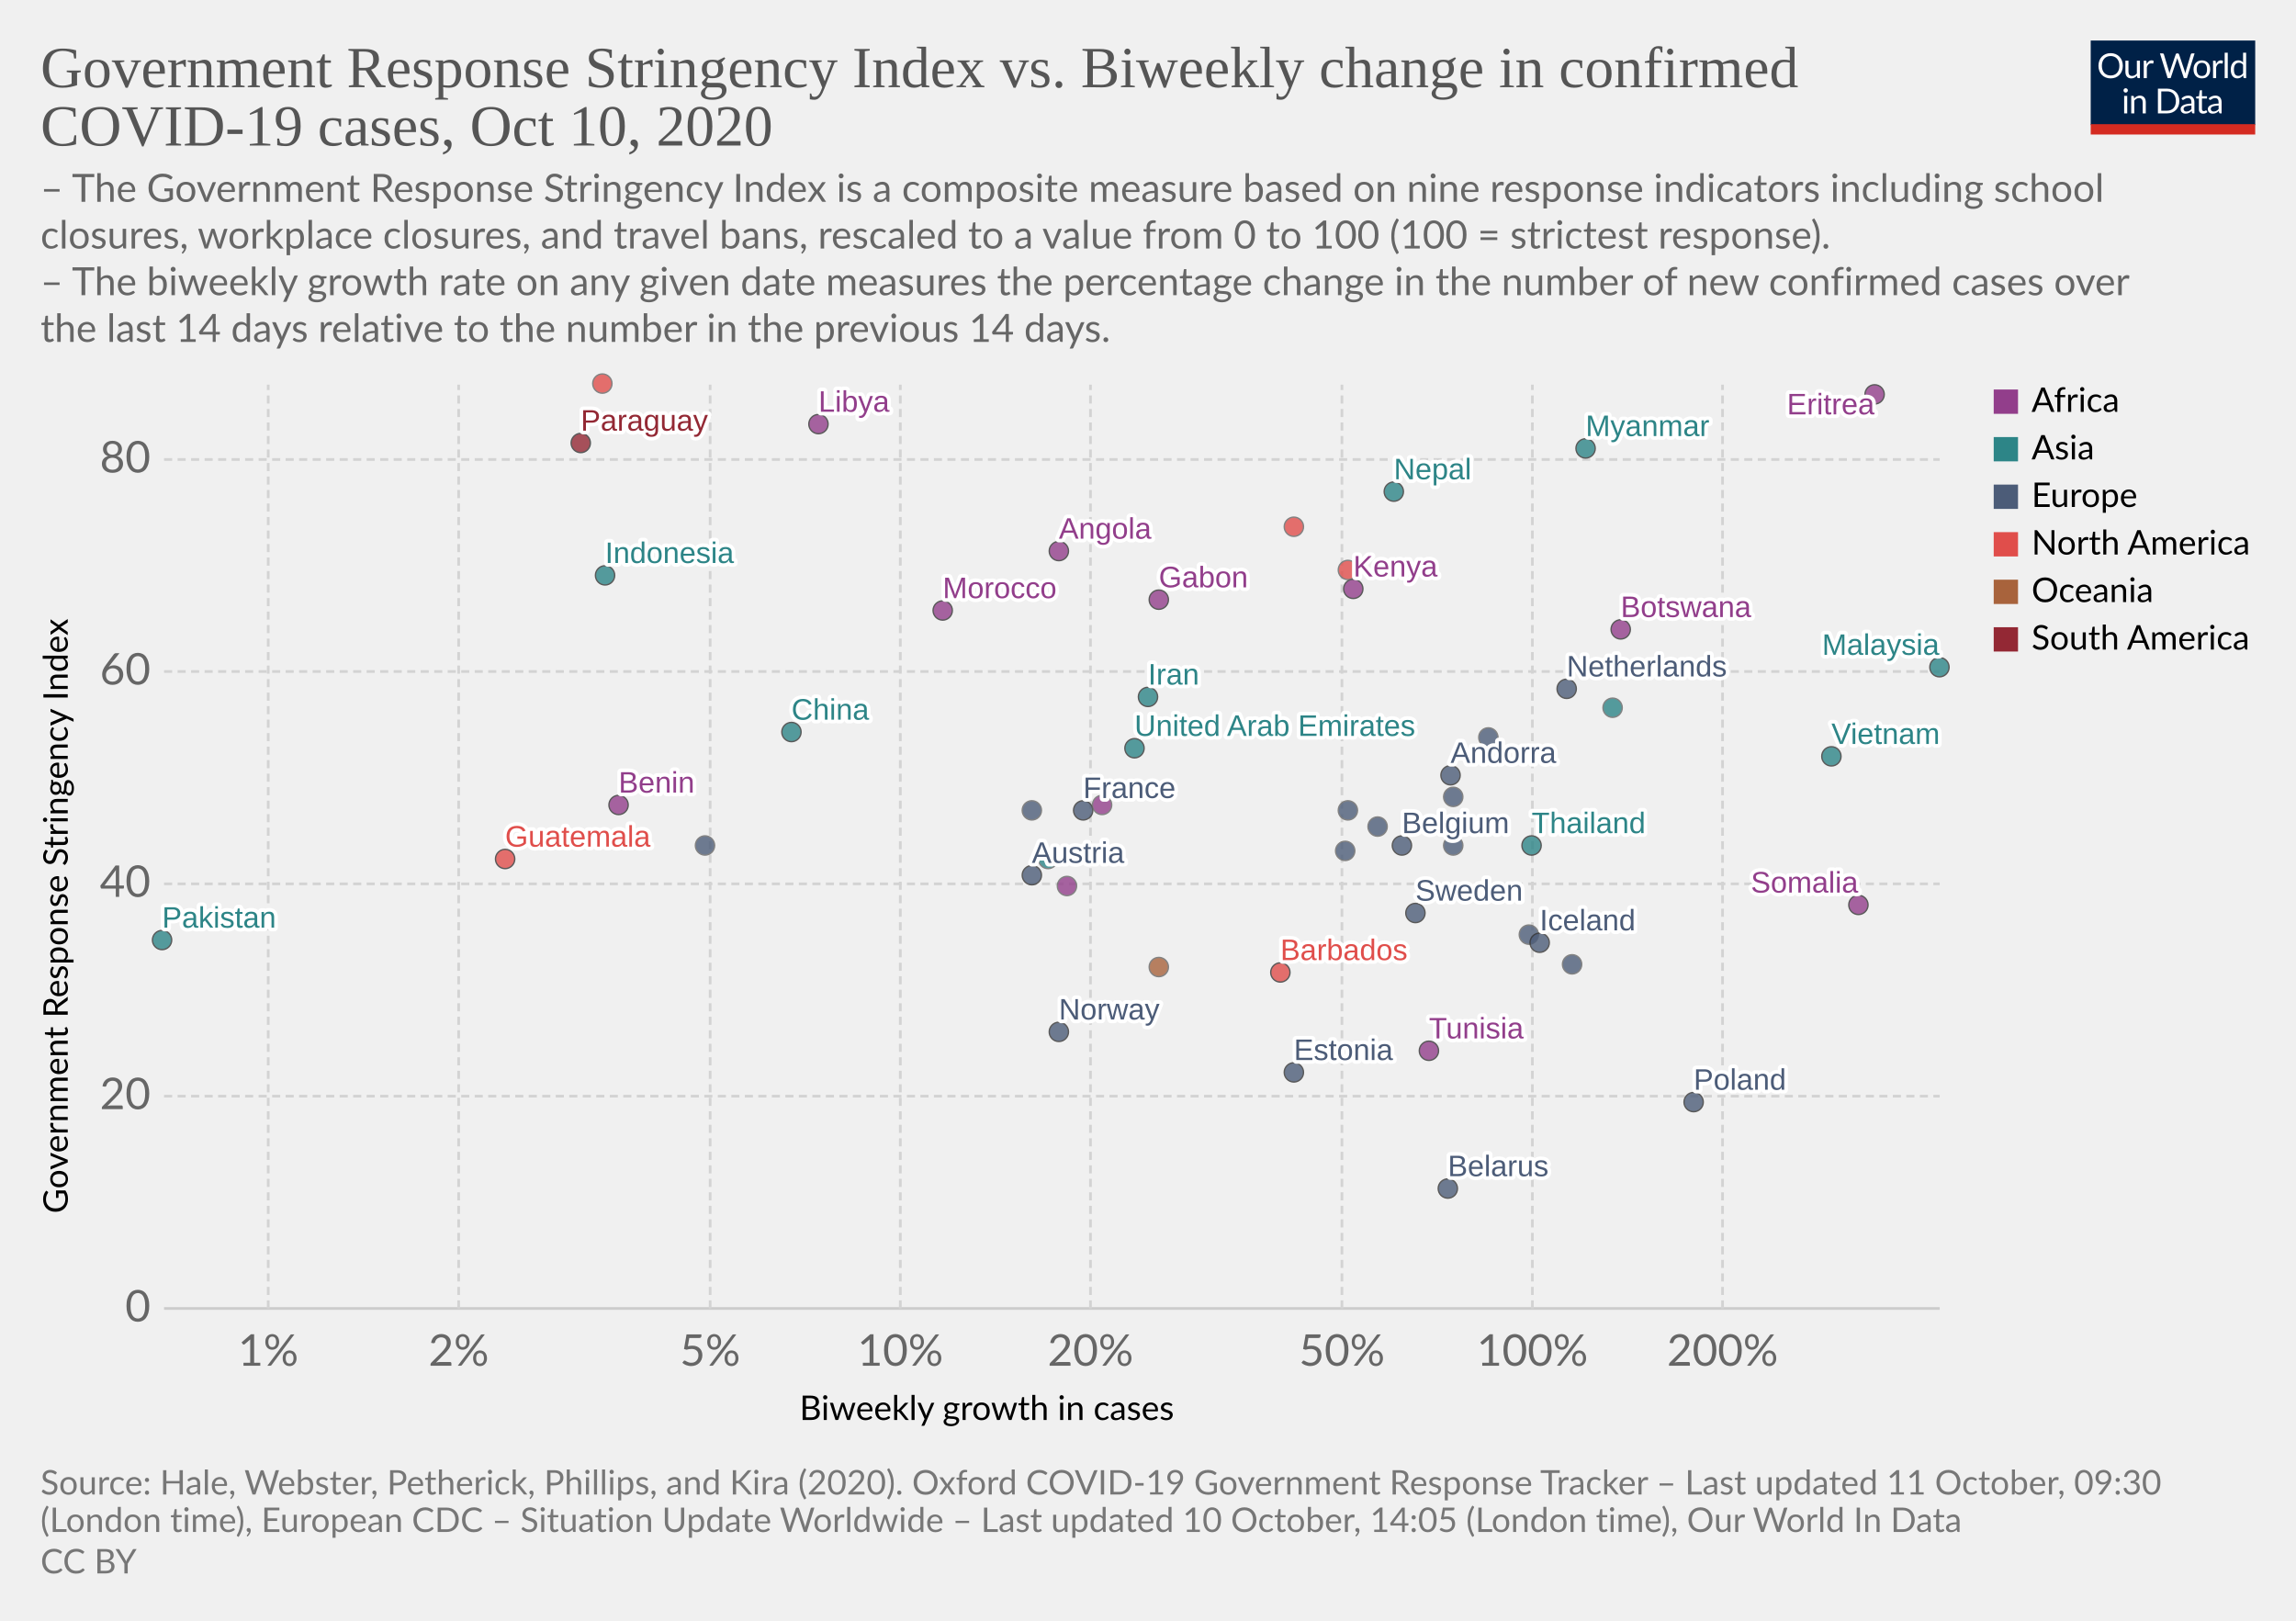
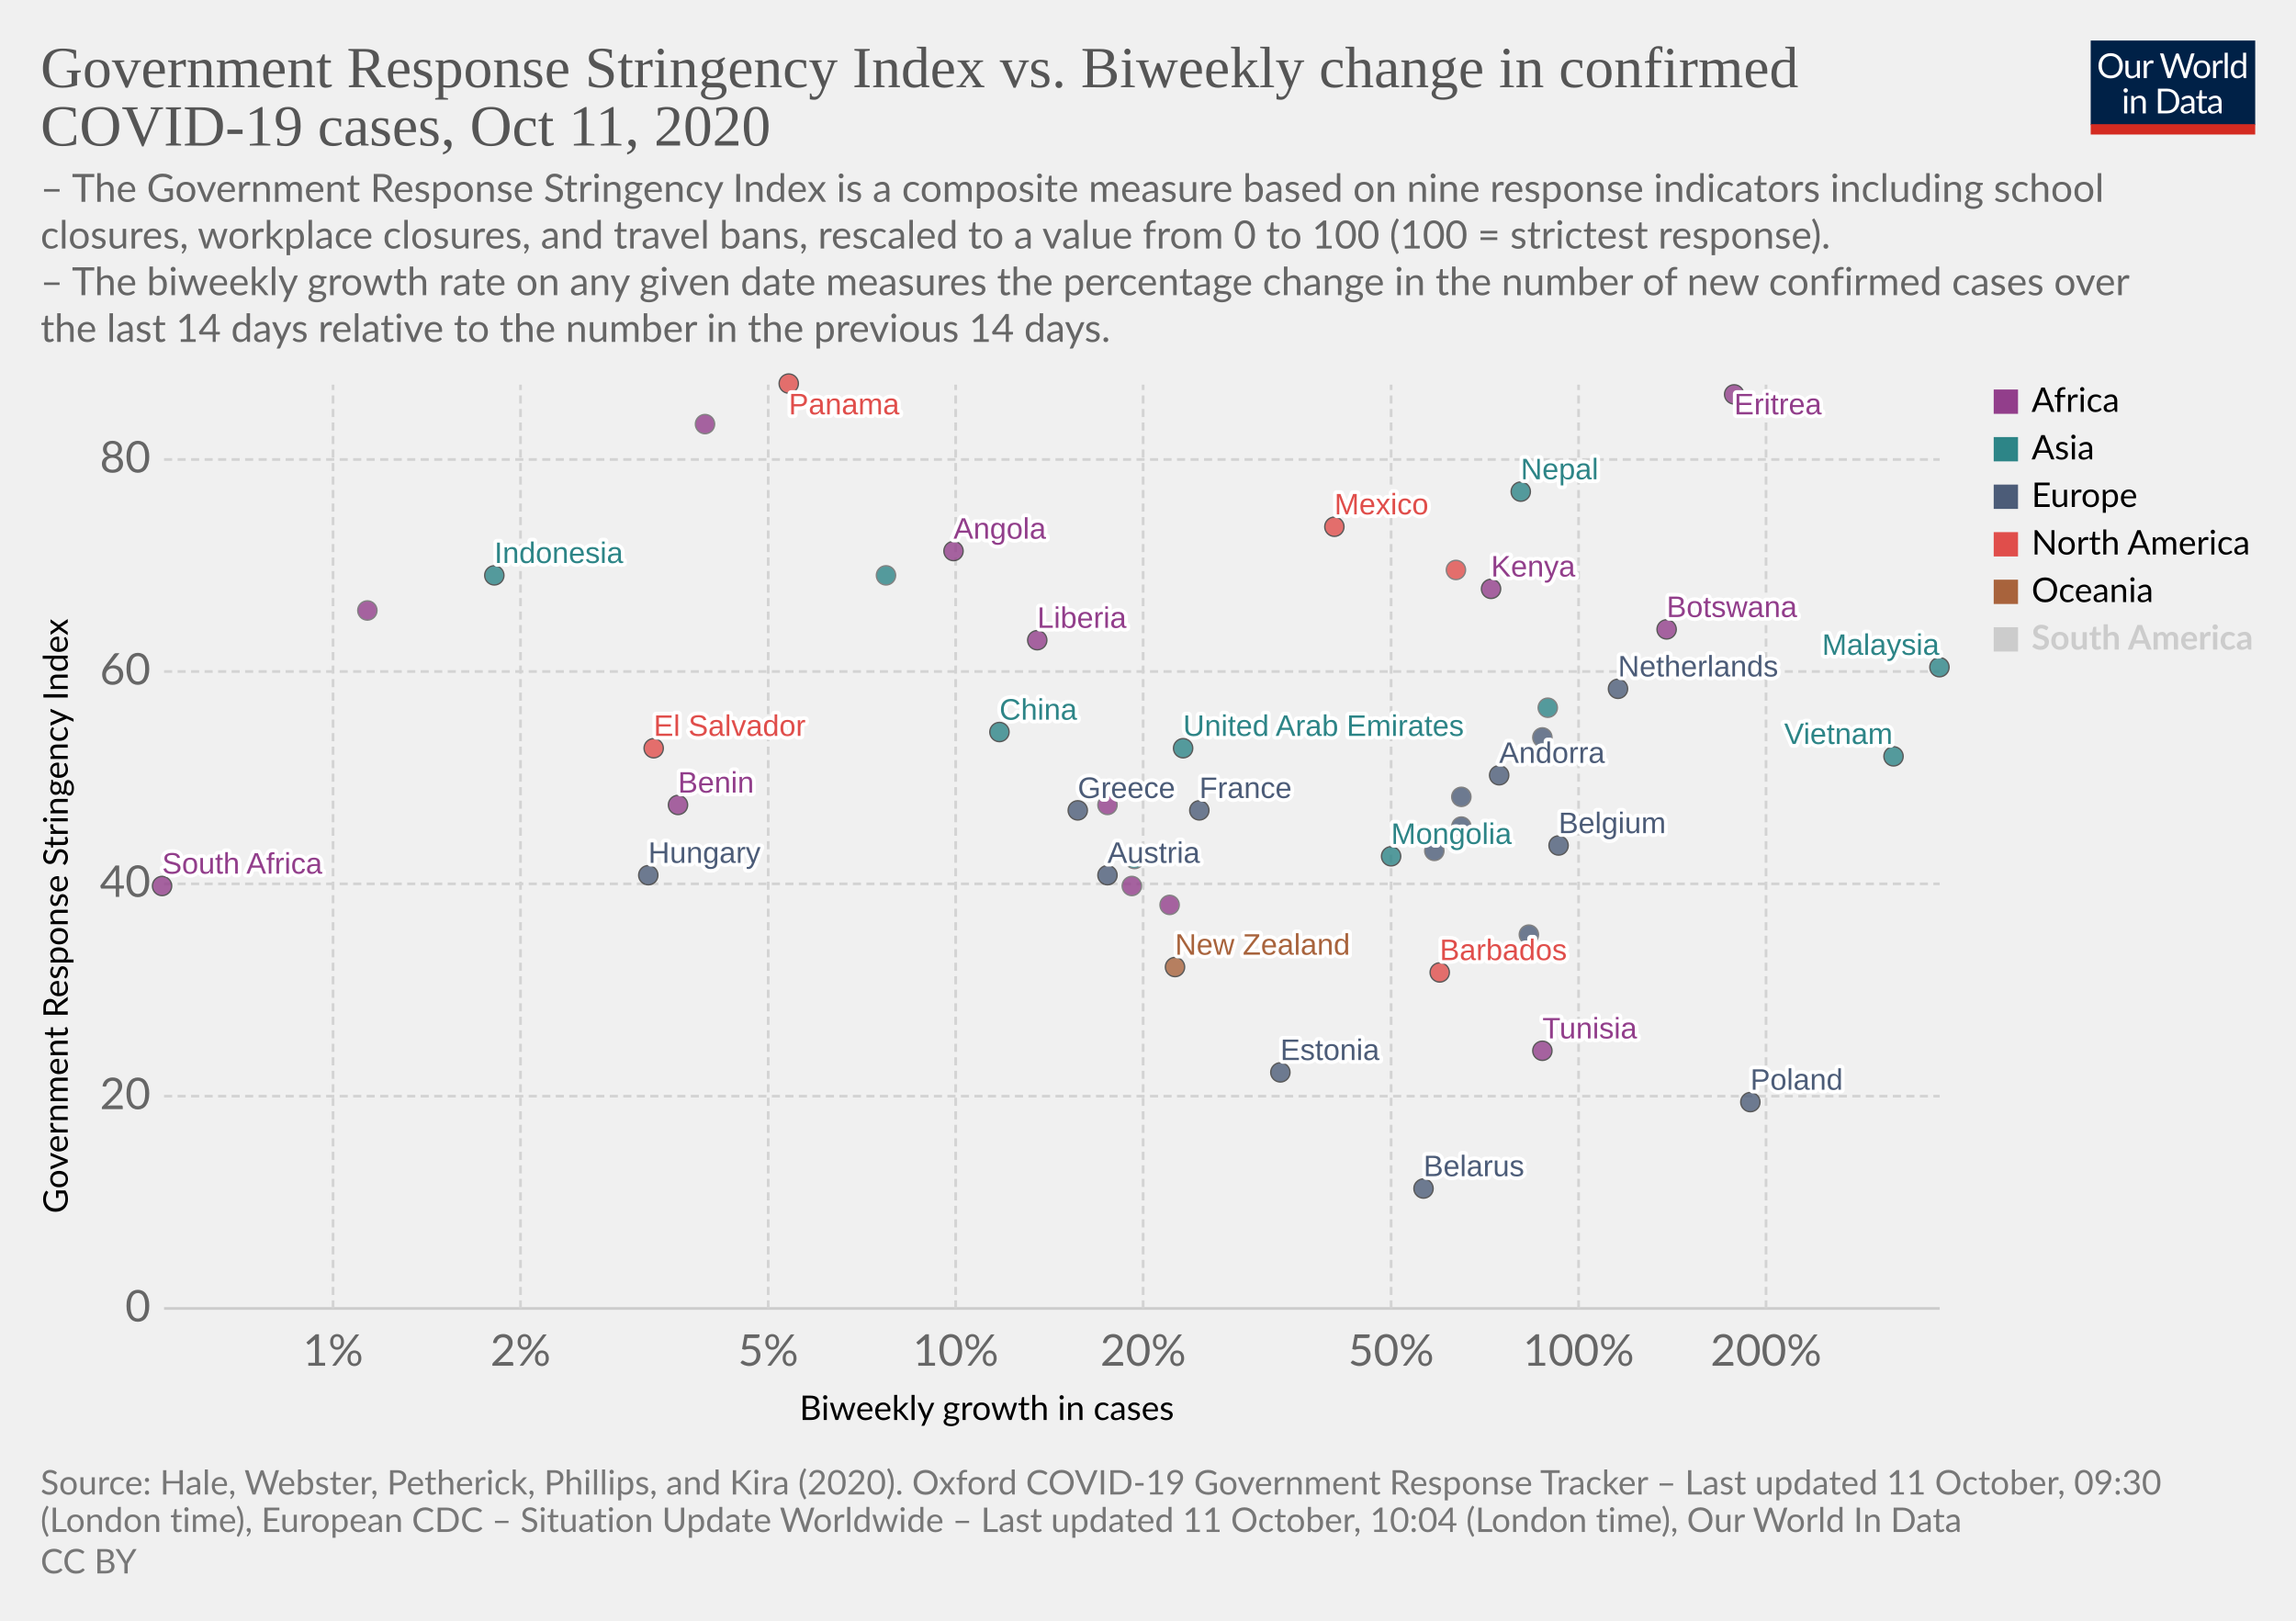
<svg xmlns="http://www.w3.org/2000/svg" version="1.1" style="background-color:#fff;-webkit-font-smoothing:antialiased" width="850" height="600" viewBox="0 0 850 600" font-family="Lato,'Helvetica Neue',Helvetica,Arial,sans-serif" font-size="18" text-rendering="optimizeLegibility">
  <g class="HeaderView">
    <g transform="matrix(.29 0 0 .29 774 15)">
      <svg width="210" height="120" viewBox="0 0 210 120" fill="none">
        <g clip-path="url(#clip0)">
          <path d="M0 0h210v107.89H0V0z" fill="#002147" />
          <path d="M40.98 32.25c0 2.36-.38 4.53-1.12 6.51a14.26 14.26 0 01-8.1 8.4c-1.9.78-4.02 1.17-6.34 1.17a16.6 16.6 0 01-6.33-1.17 14.31 14.31 0 01-8.08-8.4 18.29 18.29 0 01-1.12-6.51c0-2.36.38-4.53 1.12-6.5a14.32 14.32 0 018.07-8.44c1.92-.8 4.03-1.19 6.34-1.19 2.32 0 4.43.4 6.34 1.19 1.92.8 3.56 1.9 4.93 3.34a14.87 14.87 0 013.17 5.1 18.1 18.1 0 011.12 6.5zm-4.38 0c0-1.94-.26-3.68-.8-5.22a10.91 10.91 0 00-2.24-3.89 9.68 9.68 0 00-3.52-2.46 11.95 11.95 0 00-4.62-.86c-1.68 0-3.21.28-4.6.86a9.88 9.88 0 00-3.54 2.46 10.91 10.91 0 00-2.24 3.9c-.53 1.53-.8 3.27-.8 5.2 0 1.94.27 3.68.8 5.22a11.17 11.17 0 002.24 3.9 10.01 10.01 0 003.55 2.44c1.38.56 2.9.83 4.6.83 1.7 0 3.24-.27 4.61-.83a9.8 9.8 0 003.52-2.44 11.17 11.17 0 002.25-3.9c.53-1.54.8-3.28.8-5.21zm26.22-6.54V48H60.5c-.56 0-.9-.27-1.05-.81l-.31-2.4a12.45 12.45 0 01-3.26 2.6c-1.2.64-2.58.96-4.13.96-1.22 0-2.3-.2-3.24-.6a6.52 6.52 0 01-2.33-1.7 7.37 7.37 0 01-1.43-2.67c-.3-1.04-.46-2.2-.46-3.45V25.7h3.91v14.22c0 1.68.38 2.99 1.15 3.91.77.93 1.96 1.39 3.54 1.39 1.16 0 2.24-.27 3.23-.82a10.42 10.42 0 002.8-2.28V25.7h3.91zm8.61 4.47a9.94 9.94 0 012.6-3.56 5.64 5.64 0 013.76-1.3c.47 0 .92.05 1.34.15.44.1.83.27 1.17.49l-.3 2.92c-.09.37-.3.55-.66.55-.2 0-.5-.04-.9-.13a6.21 6.21 0 00-3.24.18c-.54.2-1.03.5-1.47.92-.42.4-.81.9-1.17 1.5-.33.58-.64 1.26-.92 2.02V48H67.7V25.71h2.25c.42 0 .72.08.88.25.16.16.27.44.33.83l.26 3.39zm61.16-13.7L122.75 48h-3.82l-7.99-24.05a21.95 21.95 0 01-.42-1.58 38.36 38.36 0 01-.44 1.58L102.05 48h-3.83L88.4 16.47h3.54c.38 0 .7.1.95.29.26.2.43.43.5.73l6.52 21.9c.1.4.2.83.28 1.28.1.46.2.94.29 1.46l.3-1.46c.12-.47.25-.9.38-1.27l7.41-21.91c.1-.25.26-.48.51-.69.27-.22.58-.33.95-.33h1.23c.38 0 .69.1.92.29.24.2.41.43.53.73l7.4 21.9a28.4 28.4 0 01.68 2.62 29.52 29.52 0 01.52-2.61l6.54-21.91c.07-.27.23-.5.48-.7.27-.21.58-.32.95-.32h3.32zm9.35 8.88c1.63 0 3.1.27 4.4.82a9.43 9.43 0 015.46 5.94c.5 1.4.74 2.98.74 4.73 0 1.76-.25 3.34-.74 4.75a9.43 9.43 0 01-5.46 5.92c-1.3.52-2.77.79-4.4.79-1.64 0-3.12-.27-4.44-.8a9.42 9.42 0 01-3.35-2.3c-.92-1-1.63-2.2-2.13-3.61-.49-1.41-.73-3-.73-4.75s.24-3.33.73-4.73c.5-1.43 1.2-2.64 2.13-3.63a9.4 9.4 0 013.35-2.31c1.32-.55 2.8-.82 4.44-.82zm0 19.89c2.2 0 3.84-.73 4.93-2.2 1.08-1.48 1.63-3.54 1.63-6.18 0-2.66-.55-4.72-1.63-6.2-1.09-1.49-2.73-2.23-4.93-2.23-1.12 0-2.09.2-2.93.57a5.7 5.7 0 00-2.06 1.65 7.5 7.5 0 00-1.24 2.67c-.26 1.04-.4 2.22-.4 3.54 0 2.64.55 4.7 1.64 6.18 1.1 1.47 2.76 2.2 4.99 2.2zm17.97-15.07a9.94 9.94 0 012.6-3.56 5.64 5.64 0 013.76-1.3c.47 0 .91.05 1.34.15.44.1.83.27 1.16.49l-.28 2.92c-.09.37-.31.55-.66.55-.2 0-.5-.04-.9-.13a6.2 6.2 0 00-3.24.18c-.54.2-1.03.5-1.47.92-.43.4-.82.9-1.17 1.5a13.1 13.1 0 00-.92 2.02V48h-3.94V25.71h2.24c.43 0 .72.08.88.25.17.16.28.44.33.83l.27 3.39zm15.04-14.59V48h-3.92V15.6h3.92zm19.55 15.43a6.22 6.22 0 00-2.38-2.05 6.7 6.7 0 00-2.86-.6c-2.07 0-3.66.75-4.77 2.23-1.12 1.48-1.68 3.6-1.68 6.33 0 1.46.13 2.7.38 3.74a7.29 7.29 0 001.1 2.56 4.35 4.35 0 001.78 1.45c.7.3 1.5.46 2.4.46 1.29 0 2.41-.3 3.36-.88a9.6 9.6 0 002.67-2.49V31.02zm3.91-15.43V48h-2.33c-.56 0-.9-.27-1.06-.81l-.35-2.71a12.13 12.13 0 01-3.25 2.77 8.28 8.28 0 01-4.23 1.06 7.31 7.31 0 01-6.14-2.9c-.73-.96-1.3-2.15-1.69-3.57a18.35 18.35 0 01.07-9.48 11.29 11.29 0 011.89-3.7 8.7 8.7 0 017.06-3.34 7.96 7.96 0 016.12 2.62V15.59h3.91zM46.61 70.71V93H42.7V70.71h3.91zm.84-7c0 .39-.08.75-.24 1.09a2.81 2.81 0 01-1.52 1.47 2.67 2.67 0 01-2.16 0 2.9 2.9 0 01-1.45-1.47 2.67 2.67 0 010-2.16c.15-.35.35-.65.6-.9.25-.27.53-.47.85-.62a2.67 2.67 0 012.16 0c.35.15.65.35.9.62.27.25.47.55.62.9.16.34.24.7.24 1.08zm7.97 10.24c.49-.54 1-1.04 1.54-1.48a9.85 9.85 0 013.66-1.84 8.96 8.96 0 015.43.35c.94.4 1.72.97 2.33 1.71a7.36 7.36 0 011.43 2.67c.32 1.04.49 2.19.49 3.45V93h-3.94V78.81c0-1.69-.4-3-1.17-3.92-.76-.93-1.93-1.4-3.5-1.4a6.6 6.6 0 00-3.25.83c-1 .56-1.92 1.31-2.77 2.27V93h-3.94V70.71h2.35c.56 0 .9.28 1.04.82l.3 2.42zm57.7 3.3c0 2.36-.37 4.5-1.11 6.44a14.3 14.3 0 01-3.17 4.98 14.1 14.1 0 01-4.93 3.2c-1.9.76-4.02 1.13-6.33 1.13H85.8V61.47h11.77c2.31 0 4.42.39 6.33 1.15a13.8 13.8 0 018.1 8.18 17.75 17.75 0 011.12 6.45zm-4.37 0c0-1.94-.26-3.67-.8-5.2a10.94 10.94 0 00-2.23-3.87 9.57 9.57 0 00-3.53-2.42 12.23 12.23 0 00-4.61-.83h-7.5v24.62h7.5c1.7 0 3.24-.28 4.61-.84a9.7 9.7 0 003.53-2.4 10.94 10.94 0 002.24-3.87c.53-1.53.8-3.26.8-5.2zm19.8 5.72c-1.8.06-3.34.2-4.62.44-1.26.22-2.3.51-3.1.88-.8.36-1.37.8-1.74 1.3-.35.5-.53 1.05-.53 1.67 0 .58.1 1.1.3 1.52a3 3 0 00.76 1.05c.34.27.73.46 1.17.6.45.11.94.17 1.45.17a7.28 7.28 0 003.5-.81 11.95 11.95 0 002.82-2.2v-4.62zm-12.65-9.11a12.73 12.73 0 013.98-2.66c1.43-.59 3-.88 4.73-.88 1.25 0 2.36.2 3.33.61a6.81 6.81 0 013.94 4.38c.33 1.04.5 2.19.5 3.43V93h-1.74a1.8 1.8 0 01-.88-.18c-.2-.13-.36-.38-.48-.74l-.44-2.12c-.59.55-1.16 1.03-1.72 1.46a9.48 9.48 0 01-3.74 1.7c-.69.15-1.46.23-2.3.23-.87 0-1.69-.12-2.45-.35a5.34 5.34 0 01-3.34-2.93 6.64 6.64 0 01-.49-2.64c0-.88.25-1.72.73-2.53a6.33 6.33 0 012.35-2.17c1.09-.63 2.5-1.15 4.25-1.54 1.75-.41 3.89-.65 6.42-.7v-1.75c0-1.73-.37-3.03-1.12-3.91-.75-.9-1.84-1.34-3.28-1.34-.97 0-1.78.12-2.44.37-.64.23-1.2.5-1.7.81l-1.23.82c-.33.23-.67.35-1 .35-.27 0-.5-.07-.69-.2a2.1 2.1 0 01-.48-.53l-.7-1.25zm27.67 19.5c-1.76 0-3.12-.5-4.07-1.48-.94-.98-1.41-2.4-1.41-4.25V74h-2.68a.9.9 0 01-.6-.2c-.16-.14-.24-.36-.24-.66v-1.56l3.65-.46.9-6.89a.9.9 0 01.29-.52.88.88 0 01.62-.22H142v7.67h6.44V74H142v13.38c0 .94.22 1.63.68 2.09.45.45 1.04.68 1.76.68a3.21 3.21 0 001.85-.53l.55-.35c.16-.12.3-.18.41-.18.2 0 .4.13.55.38l1.15 1.87a7.45 7.45 0 01-2.44 1.5c-.96.35-1.94.52-2.95.52zm19.68-10.4c-1.8.07-3.34.21-4.62.45-1.26.22-2.3.51-3.1.88-.8.36-1.37.8-1.74 1.3-.35.5-.53 1.05-.53 1.67 0 .58.1 1.1.3 1.52.18.42.44.77.76 1.05.34.27.73.46 1.17.6.45.11.94.17 1.45.17a7.3 7.3 0 003.5-.81 12.04 12.04 0 002.82-2.2v-4.62zm-12.65-9.1a12.72 12.72 0 013.99-2.66c1.42-.59 3-.88 4.72-.88 1.25 0 2.36.2 3.33.61a6.81 6.81 0 013.94 4.38c.33 1.04.5 2.19.5 3.43V93h-1.74a1.8 1.8 0 01-.88-.18c-.2-.13-.36-.38-.48-.74l-.44-2.12c-.59.55-1.16 1.03-1.72 1.46a9.48 9.48 0 01-3.74 1.7c-.69.15-1.46.23-2.3.23-.87 0-1.69-.12-2.45-.35a5.33 5.33 0 01-3.34-2.93 6.62 6.62 0 01-.49-2.64c0-.88.25-1.72.73-2.53a6.33 6.33 0 012.35-2.17c1.09-.63 2.5-1.15 4.25-1.54a31.2 31.2 0 016.42-.7v-1.75c0-1.73-.37-3.03-1.12-3.91-.75-.9-1.84-1.34-3.28-1.34-.97 0-1.78.12-2.44.37-.64.23-1.2.5-1.7.81-.46.3-.87.57-1.22.82-.34.23-.68.35-1.02.35-.26 0-.49-.07-.68-.2a1.88 1.88 0 01-.48-.53l-.7-1.25z" fill="#fff" />
          <path fill="#D42B21" d="M0 106.79h210V120H0z" />
        </g>
        <defs>
          <clipPath id="clip0">
            <path fill="#fff" d="M0 0h210v120H0z" />
          </clipPath>
        </defs>
      </svg>
    </g>
    <a href="https://ourworldindata.org/grapher/government-response-stringency-index-vs-biweekly-change-in-confirmed-covid-19-cases?time=latest" target="_blank" rel="noopener" font-family="&quot;Playfair Display&quot;,Georgia,&quot;Times New Roman&quot;,serif">
      <text font-size="21.6" x="15" y="32.3" fill="#555">
        <tspan x="15" y="32.28">Government Response Stringency Index vs. Biweekly change in confirmed</tspan>
-         <tspan x="15" y="53.88">COVID-19 cases, Oct 10, 2020</tspan>
+         <tspan x="15" y="53.88">COVID-19 cases, Oct 11, 2020</tspan>
      </text>
    </a>
    <text font-size="14.4" x="15" y="74.7" fill="#666">
      <tspan x="15" y="74.72">– The Government Response Stringency Index is a composite measure based on nine response indicators including school</tspan>
      <tspan x="15" y="92">closures, workplace closures, and travel bans, rescaled to a value from 0 to 100 (100 = strictest response).</tspan>
      <tspan x="15" y="109.28"> – The biweekly growth rate on any given date measures the percentage change in the number of new confirmed cases over</tspan>
      <tspan x="15" y="126.56">the last 14 days relative to the number in the previous 14 days.</tspan>
    </text>
  </g>
  <g class="ScatterPlot">
    <g class="DualAxisView">
      <g class="HorizontalAxis">
        <text font-size="12.6" x="296" y="525.7">
          <tspan x="295.99" y="525.68">Biweekly growth in cases</tspan>
        </text>
-         <text x="99.3" y="505.6" fill="#666" text-anchor="middle" font-size="16.2">1%</text>
-         <text x="169.8" y="505.6" fill="#666" text-anchor="middle" font-size="16.2">2%</text>
-         <text x="262.9" y="505.6" fill="#666" text-anchor="middle" font-size="16.2">5%</text>
-         <text x="333.3" y="505.6" fill="#666" text-anchor="middle" font-size="16.2">10%</text>
-         <text x="403.7" y="505.6" fill="#666" text-anchor="middle" font-size="16.2">20%</text>
-         <text x="496.8" y="505.6" fill="#666" text-anchor="middle" font-size="16.2">50%</text>
-         <text x="567.3" y="505.6" fill="#666" text-anchor="middle" font-size="16.2">100%</text>
-         <text x="637.7" y="505.6" fill="#666" text-anchor="middle" font-size="16.2">200%</text>
+         <text x="123.3" y="505.6" fill="#666" text-anchor="middle" font-size="16.2">1%</text>
+         <text x="192.7" y="505.6" fill="#666" text-anchor="middle" font-size="16.2">2%</text>
+         <text x="284.4" y="505.6" fill="#666" text-anchor="middle" font-size="16.2">5%</text>
+         <text x="353.8" y="505.6" fill="#666" text-anchor="middle" font-size="16.2">10%</text>
+         <text x="423.2" y="505.6" fill="#666" text-anchor="middle" font-size="16.2">20%</text>
+         <text x="515" y="505.6" fill="#666" text-anchor="middle" font-size="16.2">50%</text>
+         <text x="584.4" y="505.6" fill="#666" text-anchor="middle" font-size="16.2">100%</text>
+         <text x="653.8" y="505.6" fill="#666" text-anchor="middle" font-size="16.2">200%</text>
      </g>
      <g class="VerticalAxis">
        <text font-size="12.6" x="-449.2" y="25.1" transform="rotate(-90)">
          <tspan x="-449.2" y="25.08">Government Response Stringency Index</tspan>
        </text>
        <text x="55.74" y="484.4" fill="#666" dominant-baseline="middle" text-anchor="end" font-size="16.2">0</text>
        <text x="55.74" y="405.8" fill="#666" dominant-baseline="middle" text-anchor="end" font-size="16.2">20</text>
        <text x="55.74" y="327.2" fill="#666" dominant-baseline="middle" text-anchor="end" font-size="16.2">40</text>
        <text x="55.74" y="248.6" fill="#666" dominant-baseline="middle" text-anchor="end" font-size="16.2">60</text>
        <text x="55.74" y="170.1" fill="#666" dominant-baseline="middle" text-anchor="end" font-size="16.2">80</text>
      </g>
      <g class="AxisGridLines horizontalLines">
        <path stroke="#ccc" d="M60.74 484.4h657.35" />
        <path stroke="#d3d3d3" stroke-dasharray="3,2" d="M60.74 405.8h657.35M60.74 327.2h657.35M60.74 248.6h657.35M60.74 170.1h657.35" />
      </g>
      <g class="AxisGridLines verticalLines" stroke="#d3d3d3" stroke-dasharray="3,2">
-         <path d="M99.3 484.4v-342M169.8 484.4v-342M262.9 484.4v-342M333.3 484.4v-342M403.7 484.4v-342M496.8 484.4v-342M567.3 484.4v-342M637.7 484.4v-342" />
+         <path d="M123.3 484.4v-342M192.7 484.4v-342M284.4 484.4v-342M353.8 484.4v-342M423.2 484.4v-342M515 484.4v-342M584.4 484.4v-342M653.8 484.4v-342" />
      </g>
    </g>
    <g class="PointsWithLabels clickable" clip-path="url(#a)" font-family="Arial, sans-serif">
      <path fill="rgba(255,255,255,0)" d="M60.74 142.4h657.35v342H60.74z" />
      <defs>
        <clipPath id="a">
          <path d="M50.74 132.4h677.35v362H50.74z" />
        </clipPath>
      </defs>
      <g class="key-France_0">
-         <circle cx="401" cy="300" r="3.57" fill="#4C5C78" opacity=".8" stroke="#333" stroke-width=".5" />
+         <circle cx="444" cy="300" r="3.57" fill="#4C5C78" opacity=".8" stroke="#333" stroke-width=".5" />
      </g>
      <g class="key-Belgium_0">
-         <circle cx="519" cy="313" r="3.57" fill="#4C5C78" opacity=".8" stroke="#333" stroke-width=".5" />
+         <circle cx="577" cy="313" r="3.57" fill="#4C5C78" opacity=".8" stroke="#333" stroke-width=".5" />
      </g>
      <g class="key-Netherlands_0">
-         <circle cx="580" cy="255" r="3.57" fill="#4C5C78" opacity=".8" stroke="#333" stroke-width=".5" />
-       </g>
-       <g class="key-Germany_0">
-         <circle cx="499" cy="300" r="3.57" fill="#4C5C78" opacity=".8" stroke="#666" stroke-width=".5" />
+         <circle cx="599" cy="255" r="3.57" fill="#4C5C78" opacity=".8" stroke="#333" stroke-width=".5" />
      </g>
      <g class="key-Switzerland_0">
-         <circle cx="498" cy="315" r="3.57" fill="#4C5C78" opacity=".8" stroke="#666" stroke-width=".5" />
-       </g>
-       <g class="key-Italy_0">
-         <circle cx="538" cy="313" r="3.57" fill="#4C5C78" opacity=".8" stroke="#666" stroke-width=".5" />
-       </g>
-       <g class="key-Sweden_0">
-         <circle cx="524" cy="338" r="3.57" fill="#4C5C78" opacity=".8" stroke="#333" stroke-width=".5" />
+         <circle cx="531" cy="315" r="3.57" fill="#4C5C78" opacity=".8" stroke="#666" stroke-width=".5" />
      </g>
      <g class="key-Poland_0">
-         <circle cx="627" cy="408" r="3.57" fill="#4C5C78" opacity=".8" stroke="#333" stroke-width=".5" />
+         <circle cx="648" cy="408" r="3.57" fill="#4C5C78" opacity=".8" stroke="#333" stroke-width=".5" />
      </g>
      <g class="key-Andorra_0">
-         <circle cx="537" cy="287" r="3.57" fill="#4C5C78" opacity=".8" stroke="#333" stroke-width=".5" />
+         <circle cx="555" cy="287" r="3.57" fill="#4C5C78" opacity=".8" stroke="#333" stroke-width=".5" />
      </g>
      <g class="key-Angola_0">
-         <circle cx="392" cy="204" r="3.57" fill="#923E8B" opacity=".8" stroke="#333" stroke-width=".5" />
+         <circle cx="353" cy="204" r="3.57" fill="#923E8B" opacity=".8" stroke="#333" stroke-width=".5" />
      </g>
      <g class="key-Austria_0">
-         <circle cx="382" cy="324" r="3.57" fill="#4C5C78" opacity=".8" stroke="#333" stroke-width=".5" />
+         <circle cx="410" cy="324" r="3.57" fill="#4C5C78" opacity=".8" stroke="#333" stroke-width=".5" />
+       </g>
+       <g class="key-Azerbaijan_0">
+         <circle cx="328" cy="213" r="3.57" fill="#2D8587" opacity=".8" stroke="#666" stroke-width=".5" />
+       </g>
+       <g class="key-El-Salvador_0">
+         <circle cx="242" cy="277" r="3.57" fill="#E04E4B" opacity=".8" stroke="#333" stroke-width=".5" />
      </g>
      <g class="key-Kenya_0">
-         <circle cx="501" cy="218" r="3.57" fill="#923E8B" opacity=".8" stroke="#333" stroke-width=".5" />
-       </g>
-       <g class="key-Iran_0">
-         <circle cx="425" cy="258" r="3.57" fill="#2D8587" opacity=".8" stroke="#333" stroke-width=".5" />
+         <circle cx="552" cy="218" r="3.57" fill="#923E8B" opacity=".8" stroke="#333" stroke-width=".5" />
      </g>
      <g class="key-Indonesia_0">
-         <circle cx="224" cy="213" r="3.57" fill="#2D8587" opacity=".8" stroke="#333" stroke-width=".5" />
-       </g>
-       <g class="key-Myanmar_0">
-         <circle cx="587" cy="166" r="3.57" fill="#2D8587" opacity=".8" stroke="#333" stroke-width=".5" />
-       </g>
-       <g class="key-Guatemala_0">
-         <circle cx="187" cy="318" r="3.57" fill="#E04E4B" opacity=".8" stroke="#333" stroke-width=".5" />
+         <circle cx="183" cy="213" r="3.57" fill="#2D8587" opacity=".8" stroke="#333" stroke-width=".5" />
+       </g>
+       <g class="key-Hungary_0">
+         <circle cx="240" cy="324" r="3.57" fill="#4C5C78" opacity=".8" stroke="#333" stroke-width=".5" />
      </g>
      <g class="key-Greece_0">
-         <circle cx="382" cy="300" r="3.57" fill="#4C5C78" opacity=".8" stroke="#666" stroke-width=".5" />
+         <circle cx="399" cy="300" r="3.57" fill="#4C5C78" opacity=".8" stroke="#333" stroke-width=".5" />
      </g>
      <g class="key-Barbados_0">
-         <circle cx="474" cy="360" r="3.57" fill="#E04E4B" opacity=".8" stroke="#333" stroke-width=".5" />
+         <circle cx="533" cy="360" r="3.57" fill="#E04E4B" opacity=".8" stroke="#333" stroke-width=".5" />
      </g>
      <g class="key-Belarus_0">
-         <circle cx="536" cy="440" r="3.57" fill="#4C5C78" opacity=".8" stroke="#333" stroke-width=".5" />
+         <circle cx="527" cy="440" r="3.57" fill="#4C5C78" opacity=".8" stroke="#333" stroke-width=".5" />
      </g>
      <g class="key-Belize_0">
-         <circle cx="499" cy="211" r="3.57" fill="#E04E4B" opacity=".8" stroke="#666" stroke-width=".5" />
+         <circle cx="539" cy="211" r="3.57" fill="#E04E4B" opacity=".8" stroke="#666" stroke-width=".5" />
      </g>
      <g class="key-Benin_0">
-         <circle cx="229" cy="298" r="3.57" fill="#923E8B" opacity=".8" stroke="#333" stroke-width=".5" />
+         <circle cx="251" cy="298" r="3.57" fill="#923E8B" opacity=".8" stroke="#333" stroke-width=".5" />
      </g>
      <g class="key-Botswana_0">
-         <circle cx="600" cy="233" r="3.57" fill="#923E8B" opacity=".8" stroke="#333" stroke-width=".5" />
+         <circle cx="617" cy="233" r="3.57" fill="#923E8B" opacity=".8" stroke="#333" stroke-width=".5" />
      </g>
      <g class="key-Bulgaria_0">
        <circle cx="566" cy="346" r="3.57" fill="#4C5C78" opacity=".8" stroke="#666" stroke-width=".5" />
      </g>
-       <g class="key-Paraguay_0">
-         <circle cx="215" cy="164" r="3.57" fill="#932834" opacity=".8" stroke="#333" stroke-width=".5" />
-       </g>
      <g class="key-Panama_0">
-         <circle cx="223" cy="142" r="3.57" fill="#E04E4B" opacity=".8" stroke="#666" stroke-width=".5" />
-       </g>
-       <g class="key-Pakistan_0">
-         <circle cx="60" cy="348" r="3.57" fill="#2D8587" opacity=".8" stroke="#333" stroke-width=".5" />
-       </g>
-       <g class="key-Norway_0">
-         <circle cx="392" cy="382" r="3.57" fill="#4C5C78" opacity=".8" stroke="#333" stroke-width=".5" />
+         <circle cx="292" cy="142" r="3.57" fill="#E04E4B" opacity=".8" stroke="#333" stroke-width=".5" />
      </g>
      <g class="key-New-Zealand_0">
-         <circle cx="429" cy="358" r="3.57" fill="#A8633C" opacity=".8" stroke="#666" stroke-width=".5" />
+         <circle cx="435" cy="358" r="3.57" fill="#A8633C" opacity=".8" stroke="#333" stroke-width=".5" />
      </g>
      <g class="key-Nepal_0">
-         <circle cx="516" cy="182" r="3.57" fill="#2D8587" opacity=".8" stroke="#333" stroke-width=".5" />
+         <circle cx="563" cy="182" r="3.57" fill="#2D8587" opacity=".8" stroke="#333" stroke-width=".5" />
      </g>
      <g class="key-Morocco_0">
-         <circle cx="349" cy="226" r="3.57" fill="#923E8B" opacity=".8" stroke="#333" stroke-width=".5" />
+         <circle cx="136" cy="226" r="3.57" fill="#923E8B" opacity=".8" stroke="#666" stroke-width=".5" />
+       </g>
+       <g class="key-Mongolia_0">
+         <circle cx="515" cy="317" r="3.57" fill="#2D8587" opacity=".8" stroke="#333" stroke-width=".5" />
      </g>
      <g class="key-Mexico_0">
-         <circle cx="479" cy="195" r="3.57" fill="#E04E4B" opacity=".8" stroke="#666" stroke-width=".5" />
+         <circle cx="494" cy="195" r="3.57" fill="#E04E4B" opacity=".8" stroke="#333" stroke-width=".5" />
      </g>
      <g class="key-Mali_0">
-         <circle cx="408" cy="298" r="3.57" fill="#923E8B" opacity=".8" stroke="#666" stroke-width=".5" />
+         <circle cx="410" cy="298" r="3.57" fill="#923E8B" opacity=".8" stroke="#666" stroke-width=".5" />
      </g>
      <g class="key-Malaysia_0">
        <circle cx="718" cy="247" r="3.57" fill="#2D8587" opacity=".8" stroke="#333" stroke-width=".5" />
      </g>
      <g class="key-Libya_0">
-         <circle cx="303" cy="157" r="3.57" fill="#923E8B" opacity=".8" stroke="#333" stroke-width=".5" />
-       </g>
-       <g class="key-Iceland_0">
-         <circle cx="570" cy="349" r="3.57" fill="#4C5C78" opacity=".8" stroke="#333" stroke-width=".5" />
-       </g>
-       <g class="key-Luxembourg_0">
-         <circle cx="261" cy="313" r="3.57" fill="#4C5C78" opacity=".8" stroke="#666" stroke-width=".5" />
+         <circle cx="261" cy="157" r="3.57" fill="#923E8B" opacity=".8" stroke="#666" stroke-width=".5" />
+       </g>
+       <g class="key-Liberia_0">
+         <circle cx="384" cy="237" r="3.57" fill="#923E8B" opacity=".8" stroke="#333" stroke-width=".5" />
      </g>
      <g class="key-Tunisia_0">
-         <circle cx="529" cy="389" r="3.57" fill="#923E8B" opacity=".8" stroke="#333" stroke-width=".5" />
+         <circle cx="571" cy="389" r="3.57" fill="#923E8B" opacity=".8" stroke="#333" stroke-width=".5" />
      </g>
      <g class="key-United-Arab-Emirates_0">
-         <circle cx="420" cy="277" r="3.57" fill="#2D8587" opacity=".8" stroke="#333" stroke-width=".5" />
-       </g>
-       <g class="key-Thailand_0">
-         <circle cx="567" cy="313" r="3.57" fill="#2D8587" opacity=".8" stroke="#333" stroke-width=".5" />
+         <circle cx="438" cy="277" r="3.57" fill="#2D8587" opacity=".8" stroke="#333" stroke-width=".5" />
      </g>
      <g class="key-Syria_0">
-         <circle cx="388" cy="318" r="3.57" fill="#2D8587" opacity=".8" stroke="#666" stroke-width=".5" />
+         <circle cx="420" cy="318" r="3.57" fill="#2D8587" opacity=".8" stroke="#666" stroke-width=".5" />
+       </g>
+       <g class="key-South-Africa_0">
+         <circle cx="60" cy="328" r="3.57" fill="#923E8B" opacity=".8" stroke="#333" stroke-width=".5" />
      </g>
      <g class="key-Somalia_0">
-         <circle cx="688" cy="335" r="3.57" fill="#923E8B" opacity=".8" stroke="#333" stroke-width=".5" />
+         <circle cx="433" cy="335" r="3.57" fill="#923E8B" opacity=".8" stroke="#666" stroke-width=".5" />
      </g>
      <g class="key-Vietnam_0">
-         <circle cx="678" cy="280" r="3.57" fill="#2D8587" opacity=".8" stroke="#333" stroke-width=".5" />
+         <circle cx="701" cy="280" r="3.57" fill="#2D8587" opacity=".8" stroke="#333" stroke-width=".5" />
      </g>
      <g class="key-Romania_0">
-         <circle cx="510" cy="306" r="3.57" fill="#4C5C78" opacity=".8" stroke="#666" stroke-width=".5" />
+         <circle cx="541" cy="306" r="3.57" fill="#4C5C78" opacity=".8" stroke="#666" stroke-width=".5" />
      </g>
      <g class="key-Georgia_0">
-         <circle cx="597" cy="262" r="3.57" fill="#2D8587" opacity=".8" stroke="#666" stroke-width=".5" />
-       </g>
-       <g class="key-Gabon_0">
-         <circle cx="429" cy="222" r="3.57" fill="#923E8B" opacity=".8" stroke="#333" stroke-width=".5" />
-       </g>
-       <g class="key-Finland_0">
-         <circle cx="582" cy="357" r="3.57" fill="#4C5C78" opacity=".8" stroke="#666" stroke-width=".5" />
+         <circle cx="573" cy="262" r="3.57" fill="#2D8587" opacity=".8" stroke="#666" stroke-width=".5" />
      </g>
      <g class="key-Estonia_0">
-         <circle cx="479" cy="397" r="3.57" fill="#4C5C78" opacity=".8" stroke="#333" stroke-width=".5" />
+         <circle cx="474" cy="397" r="3.57" fill="#4C5C78" opacity=".8" stroke="#333" stroke-width=".5" />
      </g>
      <g class="key-Eritrea_0">
-         <circle cx="694" cy="146" r="3.57" fill="#923E8B" opacity=".8" stroke="#333" stroke-width=".5" />
+         <circle cx="642" cy="146" r="3.57" fill="#923E8B" opacity=".8" stroke="#333" stroke-width=".5" />
      </g>
      <g class="key-Czech-Republic_0">
-         <circle cx="538" cy="295" r="3.57" fill="#4C5C78" opacity=".8" stroke="#666" stroke-width=".5" />
+         <circle cx="541" cy="295" r="3.57" fill="#4C5C78" opacity=".8" stroke="#666" stroke-width=".5" />
      </g>
      <g class="key-Cyprus_0">
-         <circle cx="551" cy="273" r="3.57" fill="#4C5C78" opacity=".8" stroke="#666" stroke-width=".5" />
+         <circle cx="571" cy="273" r="3.57" fill="#4C5C78" opacity=".8" stroke="#666" stroke-width=".5" />
      </g>
      <g class="key-Democratic-Republic-of-Congo_0">
-         <circle cx="395" cy="328" r="3.57" fill="#923E8B" opacity=".8" stroke="#666" stroke-width=".5" />
+         <circle cx="419" cy="328" r="3.57" fill="#923E8B" opacity=".8" stroke="#666" stroke-width=".5" />
      </g>
      <g class="key-China_0">
-         <circle cx="293" cy="271" r="3.57" fill="#2D8587" opacity=".8" stroke="#333" stroke-width=".5" />
+         <circle cx="370" cy="271" r="3.57" fill="#2D8587" opacity=".8" stroke="#333" stroke-width=".5" />
      </g>
      <g class="backgroundLabels" fill="#333" font-size="11" font-weight="400">
-         <text x="401" y="295.43" fill="#fff" stroke="#fff" stroke-linecap="round" stroke-linejoin="round" stroke-width=".25em">France</text>
-         <text x="401" y="295.43" fill="#4C5C78">France</text>
-         <text x="519" y="308.43" fill="#fff" stroke="#fff" stroke-linecap="round" stroke-linejoin="round" stroke-width=".25em">Belgium</text>
-         <text x="519" y="308.43" fill="#4C5C78">Belgium</text>
-         <text x="580" y="250.43" fill="#fff" stroke="#fff" stroke-linecap="round" stroke-linejoin="round" stroke-width=".25em">Netherlands</text>
-         <text x="580" y="250.43" fill="#4C5C78">Netherlands</text>
-         <text x="524" y="333.43" fill="#fff" stroke="#fff" stroke-linecap="round" stroke-linejoin="round" stroke-width=".25em">Sweden</text>
-         <text x="524" y="333.43" fill="#4C5C78">Sweden</text>
-         <text x="627" y="403.43" fill="#fff" stroke="#fff" stroke-linecap="round" stroke-linejoin="round" stroke-width=".25em">Poland</text>
-         <text x="627" y="403.43" fill="#4C5C78">Poland</text>
-         <text x="537" y="282.43" fill="#fff" stroke="#fff" stroke-linecap="round" stroke-linejoin="round" stroke-width=".25em">Andorra</text>
-         <text x="537" y="282.43" fill="#4C5C78">Andorra</text>
-         <text x="392" y="199.43" fill="#fff" stroke="#fff" stroke-linecap="round" stroke-linejoin="round" stroke-width=".25em">Angola</text>
-         <text x="392" y="199.43" fill="#923E8B">Angola</text>
-         <text x="382" y="319.43" fill="#fff" stroke="#fff" stroke-linecap="round" stroke-linejoin="round" stroke-width=".25em">Austria</text>
-         <text x="382" y="319.43" fill="#4C5C78">Austria</text>
-         <text x="501" y="213.43" fill="#fff" stroke="#fff" stroke-linecap="round" stroke-linejoin="round" stroke-width=".25em">Kenya</text>
-         <text x="501" y="213.43" fill="#923E8B">Kenya</text>
-         <text x="425" y="253.43" fill="#fff" stroke="#fff" stroke-linecap="round" stroke-linejoin="round" stroke-width=".25em">Iran</text>
-         <text x="425" y="253.43" fill="#2D8587">Iran</text>
-         <text x="224" y="208.43" fill="#fff" stroke="#fff" stroke-linecap="round" stroke-linejoin="round" stroke-width=".25em">Indonesia</text>
-         <text x="224" y="208.43" fill="#2D8587">Indonesia</text>
-         <text x="587" y="161.43" fill="#fff" stroke="#fff" stroke-linecap="round" stroke-linejoin="round" stroke-width=".25em">Myanmar</text>
-         <text x="587" y="161.43" fill="#2D8587">Myanmar</text>
-         <text x="187" y="313.43" fill="#fff" stroke="#fff" stroke-linecap="round" stroke-linejoin="round" stroke-width=".25em">Guatemala</text>
-         <text x="187" y="313.43" fill="#E04E4B">Guatemala</text>
-         <text x="474" y="355.43" fill="#fff" stroke="#fff" stroke-linecap="round" stroke-linejoin="round" stroke-width=".25em">Barbados</text>
-         <text x="474" y="355.43" fill="#E04E4B">Barbados</text>
-         <text x="536" y="435.43" fill="#fff" stroke="#fff" stroke-linecap="round" stroke-linejoin="round" stroke-width=".25em">Belarus</text>
-         <text x="536" y="435.43" fill="#4C5C78">Belarus</text>
-         <text x="229" y="293.43" fill="#fff" stroke="#fff" stroke-linecap="round" stroke-linejoin="round" stroke-width=".25em">Benin</text>
-         <text x="229" y="293.43" fill="#923E8B">Benin</text>
-         <text x="600" y="228.43" fill="#fff" stroke="#fff" stroke-linecap="round" stroke-linejoin="round" stroke-width=".25em">Botswana</text>
-         <text x="600" y="228.43" fill="#923E8B">Botswana</text>
-         <text x="215" y="159.43" fill="#fff" stroke="#fff" stroke-linecap="round" stroke-linejoin="round" stroke-width=".25em">Paraguay</text>
-         <text x="215" y="159.43" fill="#932834">Paraguay</text>
-         <text x="60" y="343.43" fill="#fff" stroke="#fff" stroke-linecap="round" stroke-linejoin="round" stroke-width=".25em">Pakistan</text>
-         <text x="60" y="343.43" fill="#2D8587">Pakistan</text>
-         <text x="392" y="377.43" fill="#fff" stroke="#fff" stroke-linecap="round" stroke-linejoin="round" stroke-width=".25em">Norway</text>
-         <text x="392" y="377.43" fill="#4C5C78">Norway</text>
-         <text x="516" y="177.43" fill="#fff" stroke="#fff" stroke-linecap="round" stroke-linejoin="round" stroke-width=".25em">Nepal</text>
-         <text x="516" y="177.43" fill="#2D8587">Nepal</text>
-         <text x="349" y="221.43" fill="#fff" stroke="#fff" stroke-linecap="round" stroke-linejoin="round" stroke-width=".25em">Morocco</text>
-         <text x="349" y="221.43" fill="#923E8B">Morocco</text>
+         <text x="444" y="295.43" fill="#fff" stroke="#fff" stroke-linecap="round" stroke-linejoin="round" stroke-width=".25em">France</text>
+         <text x="444" y="295.43" fill="#4C5C78">France</text>
+         <text x="577" y="308.43" fill="#fff" stroke="#fff" stroke-linecap="round" stroke-linejoin="round" stroke-width=".25em">Belgium</text>
+         <text x="577" y="308.43" fill="#4C5C78">Belgium</text>
+         <text x="599" y="250.43" fill="#fff" stroke="#fff" stroke-linecap="round" stroke-linejoin="round" stroke-width=".25em">Netherlands</text>
+         <text x="599" y="250.43" fill="#4C5C78">Netherlands</text>
+         <text x="648" y="403.43" fill="#fff" stroke="#fff" stroke-linecap="round" stroke-linejoin="round" stroke-width=".25em">Poland</text>
+         <text x="648" y="403.43" fill="#4C5C78">Poland</text>
+         <text x="555" y="282.43" fill="#fff" stroke="#fff" stroke-linecap="round" stroke-linejoin="round" stroke-width=".25em">Andorra</text>
+         <text x="555" y="282.43" fill="#4C5C78">Andorra</text>
+         <text x="353" y="199.43" fill="#fff" stroke="#fff" stroke-linecap="round" stroke-linejoin="round" stroke-width=".25em">Angola</text>
+         <text x="353" y="199.43" fill="#923E8B">Angola</text>
+         <text x="410" y="319.43" fill="#fff" stroke="#fff" stroke-linecap="round" stroke-linejoin="round" stroke-width=".25em">Austria</text>
+         <text x="410" y="319.43" fill="#4C5C78">Austria</text>
+         <text x="242" y="272.43" fill="#fff" stroke="#fff" stroke-linecap="round" stroke-linejoin="round" stroke-width=".25em">El Salvador</text>
+         <text x="242" y="272.43" fill="#E04E4B">El Salvador</text>
+         <text x="552" y="213.43" fill="#fff" stroke="#fff" stroke-linecap="round" stroke-linejoin="round" stroke-width=".25em">Kenya</text>
+         <text x="552" y="213.43" fill="#923E8B">Kenya</text>
+         <text x="183" y="208.43" fill="#fff" stroke="#fff" stroke-linecap="round" stroke-linejoin="round" stroke-width=".25em">Indonesia</text>
+         <text x="183" y="208.43" fill="#2D8587">Indonesia</text>
+         <text x="240" y="319.43" fill="#fff" stroke="#fff" stroke-linecap="round" stroke-linejoin="round" stroke-width=".25em">Hungary</text>
+         <text x="240" y="319.43" fill="#4C5C78">Hungary</text>
+         <text x="399" y="295.43" fill="#fff" stroke="#fff" stroke-linecap="round" stroke-linejoin="round" stroke-width=".25em">Greece</text>
+         <text x="399" y="295.43" fill="#4C5C78">Greece</text>
+         <text x="533" y="355.43" fill="#fff" stroke="#fff" stroke-linecap="round" stroke-linejoin="round" stroke-width=".25em">Barbados</text>
+         <text x="533" y="355.43" fill="#E04E4B">Barbados</text>
+         <text x="527" y="435.43" fill="#fff" stroke="#fff" stroke-linecap="round" stroke-linejoin="round" stroke-width=".25em">Belarus</text>
+         <text x="527" y="435.43" fill="#4C5C78">Belarus</text>
+         <text x="251" y="293.43" fill="#fff" stroke="#fff" stroke-linecap="round" stroke-linejoin="round" stroke-width=".25em">Benin</text>
+         <text x="251" y="293.43" fill="#923E8B">Benin</text>
+         <text x="617" y="228.43" fill="#fff" stroke="#fff" stroke-linecap="round" stroke-linejoin="round" stroke-width=".25em">Botswana</text>
+         <text x="617" y="228.43" fill="#923E8B">Botswana</text>
+         <text x="292" y="153.4" fill="#fff" stroke="#fff" stroke-linecap="round" stroke-linejoin="round" stroke-width=".25em">Panama</text>
+         <text x="292" y="153.4" fill="#E04E4B">Panama</text>
+         <text x="435" y="353.43" fill="#fff" stroke="#fff" stroke-linecap="round" stroke-linejoin="round" stroke-width=".25em">New Zealand</text>
+         <text x="435" y="353.43" fill="#A8633C">New Zealand</text>
+         <text x="563" y="177.43" fill="#fff" stroke="#fff" stroke-linecap="round" stroke-linejoin="round" stroke-width=".25em">Nepal</text>
+         <text x="563" y="177.43" fill="#2D8587">Nepal</text>
+         <text x="515" y="312.43" fill="#fff" stroke="#fff" stroke-linecap="round" stroke-linejoin="round" stroke-width=".25em">Mongolia</text>
+         <text x="515" y="312.43" fill="#2D8587">Mongolia</text>
+         <text x="494" y="190.43" fill="#fff" stroke="#fff" stroke-linecap="round" stroke-linejoin="round" stroke-width=".25em">Mexico</text>
+         <text x="494" y="190.43" fill="#E04E4B">Mexico</text>
        <text x="674.55" y="242.43" fill="#fff" stroke="#fff" stroke-linecap="round" stroke-linejoin="round" stroke-width=".25em">Malaysia</text>
        <text x="674.55" y="242.43" fill="#2D8587">Malaysia</text>
-         <text x="303" y="152.43" fill="#fff" stroke="#fff" stroke-linecap="round" stroke-linejoin="round" stroke-width=".25em">Libya</text>
-         <text x="303" y="152.43" fill="#923E8B">Libya</text>
-         <text x="570" y="344.43" fill="#fff" stroke="#fff" stroke-linecap="round" stroke-linejoin="round" stroke-width=".25em">Iceland</text>
-         <text x="570" y="344.43" fill="#4C5C78">Iceland</text>
-         <text x="529" y="384.43" fill="#fff" stroke="#fff" stroke-linecap="round" stroke-linejoin="round" stroke-width=".25em">Tunisia</text>
-         <text x="529" y="384.43" fill="#923E8B">Tunisia</text>
-         <text x="420" y="272.43" fill="#fff" stroke="#fff" stroke-linecap="round" stroke-linejoin="round" stroke-width=".25em">United Arab Emirates</text>
-         <text x="420" y="272.43" fill="#2D8587">United Arab Emirates</text>
-         <text x="567" y="308.43" fill="#fff" stroke="#fff" stroke-linecap="round" stroke-linejoin="round" stroke-width=".25em">Thailand</text>
-         <text x="567" y="308.43" fill="#2D8587">Thailand</text>
-         <text x="648.18" y="330.43" fill="#fff" stroke="#fff" stroke-linecap="round" stroke-linejoin="round" stroke-width=".25em">Somalia</text>
-         <text x="648.18" y="330.43" fill="#923E8B">Somalia</text>
-         <text x="678" y="275.43" fill="#fff" stroke="#fff" stroke-linecap="round" stroke-linejoin="round" stroke-width=".25em">Vietnam</text>
-         <text x="678" y="275.43" fill="#2D8587">Vietnam</text>
-         <text x="429" y="217.43" fill="#fff" stroke="#fff" stroke-linecap="round" stroke-linejoin="round" stroke-width=".25em">Gabon</text>
-         <text x="429" y="217.43" fill="#923E8B">Gabon</text>
-         <text x="479" y="392.43" fill="#fff" stroke="#fff" stroke-linecap="round" stroke-linejoin="round" stroke-width=".25em">Estonia</text>
-         <text x="479" y="392.43" fill="#4C5C78">Estonia</text>
-         <text x="661.55" y="153.4" fill="#fff" stroke="#fff" stroke-linecap="round" stroke-linejoin="round" stroke-width=".25em">Eritrea</text>
-         <text x="661.55" y="153.4" fill="#923E8B">Eritrea</text>
-         <text x="293" y="266.43" fill="#fff" stroke="#fff" stroke-linecap="round" stroke-linejoin="round" stroke-width=".25em">China</text>
-         <text x="293" y="266.43" fill="#2D8587">China</text>
+         <text x="384" y="232.43" fill="#fff" stroke="#fff" stroke-linecap="round" stroke-linejoin="round" stroke-width=".25em">Liberia</text>
+         <text x="384" y="232.43" fill="#923E8B">Liberia</text>
+         <text x="571" y="384.43" fill="#fff" stroke="#fff" stroke-linecap="round" stroke-linejoin="round" stroke-width=".25em">Tunisia</text>
+         <text x="571" y="384.43" fill="#923E8B">Tunisia</text>
+         <text x="438" y="272.43" fill="#fff" stroke="#fff" stroke-linecap="round" stroke-linejoin="round" stroke-width=".25em">United Arab Emirates</text>
+         <text x="438" y="272.43" fill="#2D8587">United Arab Emirates</text>
+         <text x="60" y="323.43" fill="#fff" stroke="#fff" stroke-linecap="round" stroke-linejoin="round" stroke-width=".25em">South Africa</text>
+         <text x="60" y="323.43" fill="#923E8B">South Africa</text>
+         <text x="660.52" y="275.43" fill="#fff" stroke="#fff" stroke-linecap="round" stroke-linejoin="round" stroke-width=".25em">Vietnam</text>
+         <text x="660.52" y="275.43" fill="#2D8587">Vietnam</text>
+         <text x="474" y="392.43" fill="#fff" stroke="#fff" stroke-linecap="round" stroke-linejoin="round" stroke-width=".25em">Estonia</text>
+         <text x="474" y="392.43" fill="#4C5C78">Estonia</text>
+         <text x="642" y="153.4" fill="#fff" stroke="#fff" stroke-linecap="round" stroke-linejoin="round" stroke-width=".25em">Eritrea</text>
+         <text x="642" y="153.4" fill="#923E8B">Eritrea</text>
+         <text x="370" y="266.43" fill="#fff" stroke="#fff" stroke-linecap="round" stroke-linejoin="round" stroke-width=".25em">China</text>
+         <text x="370" y="266.43" fill="#2D8587">China</text>
      </g>
    </g>
    <g class="ScatterColorLegend clickable" cursor="pointer">
      <g class="legendMark">
        <path fill="#923E8B" d="M738.09 144.2h9v9h-9z" />
        <text font-size="12.6" x="752.1" y="152.5">
          <tspan x="752.09" y="152.48">Africa</tspan>
        </text>
      </g>
      <g class="legendMark">
        <path fill="#2D8587" d="M738.09 161.8h9v9h-9z" />
        <text font-size="12.6" x="752.1" y="170.1">
          <tspan x="752.09" y="170.08">Asia</tspan>
        </text>
      </g>
      <g class="legendMark">
        <path fill="#4C5C78" d="M738.09 179.4h9v9h-9z" />
        <text font-size="12.6" x="752.1" y="187.7">
          <tspan x="752.09" y="187.68">Europe</tspan>
        </text>
      </g>
      <g class="legendMark">
        <path fill="#E04E4B" d="M738.09 197h9v9h-9z" />
        <text font-size="12.6" x="752.1" y="205.3">
          <tspan x="752.09" y="205.28">North America</tspan>
        </text>
      </g>
      <g class="legendMark">
        <path fill="#A8633C" d="M738.09 214.6h9v9h-9z" />
        <text font-size="12.6" x="752.1" y="222.9">
          <tspan x="752.09" y="222.88">Oceania</tspan>
        </text>
      </g>
-       <g class="legendMark">
-         <path fill="#932834" d="M738.09 232.2h9v9h-9z" />
-         <text font-size="12.6" x="752.1" y="240.5">
+       <g class="legendMark" fill="#ccc">
+         <path d="M738.09 232.2h9v9h-9z" />
+         <text font-size="12.6" x="752.1" y="240.5" font-weight="700">
          <tspan x="752.09" y="240.48">South America</tspan>
        </text>
      </g>
    </g>
  </g>
  <g class="SourcesFooter" fill="#777">
    <g class="clickable" fill="#777">
      <text font-size="12.6" x="15" y="553.3">
        <tspan x="15" y="553.28">Source: Hale, Webster, Petherick, Phillips, and Kira (2020). Oxford COVID-19 Government Response Tracker – Last updated 11 October, 09:30</tspan>
-         <tspan x="15" y="567.14">(London time), European CDC – Situation Update Worldwide – Last updated 10 October, 14:05 (London time), Our World In Data</tspan>
+         <tspan x="15" y="567.14">(London time), European CDC – Situation Update Worldwide – Last updated 11 October, 10:04 (London time), Our World In Data</tspan>
      </text>
    </g>
    <text font-size="12.6" x="15" y="582.5">
      <tspan x="15" y="582.48">
        <a class="cclogo" href="http://creativecommons.org/licenses/by/4.0/deed.en_US" target="_blank" fill="#777">CC BY</a>
      </tspan>
    </text>
  </g>
</svg>
